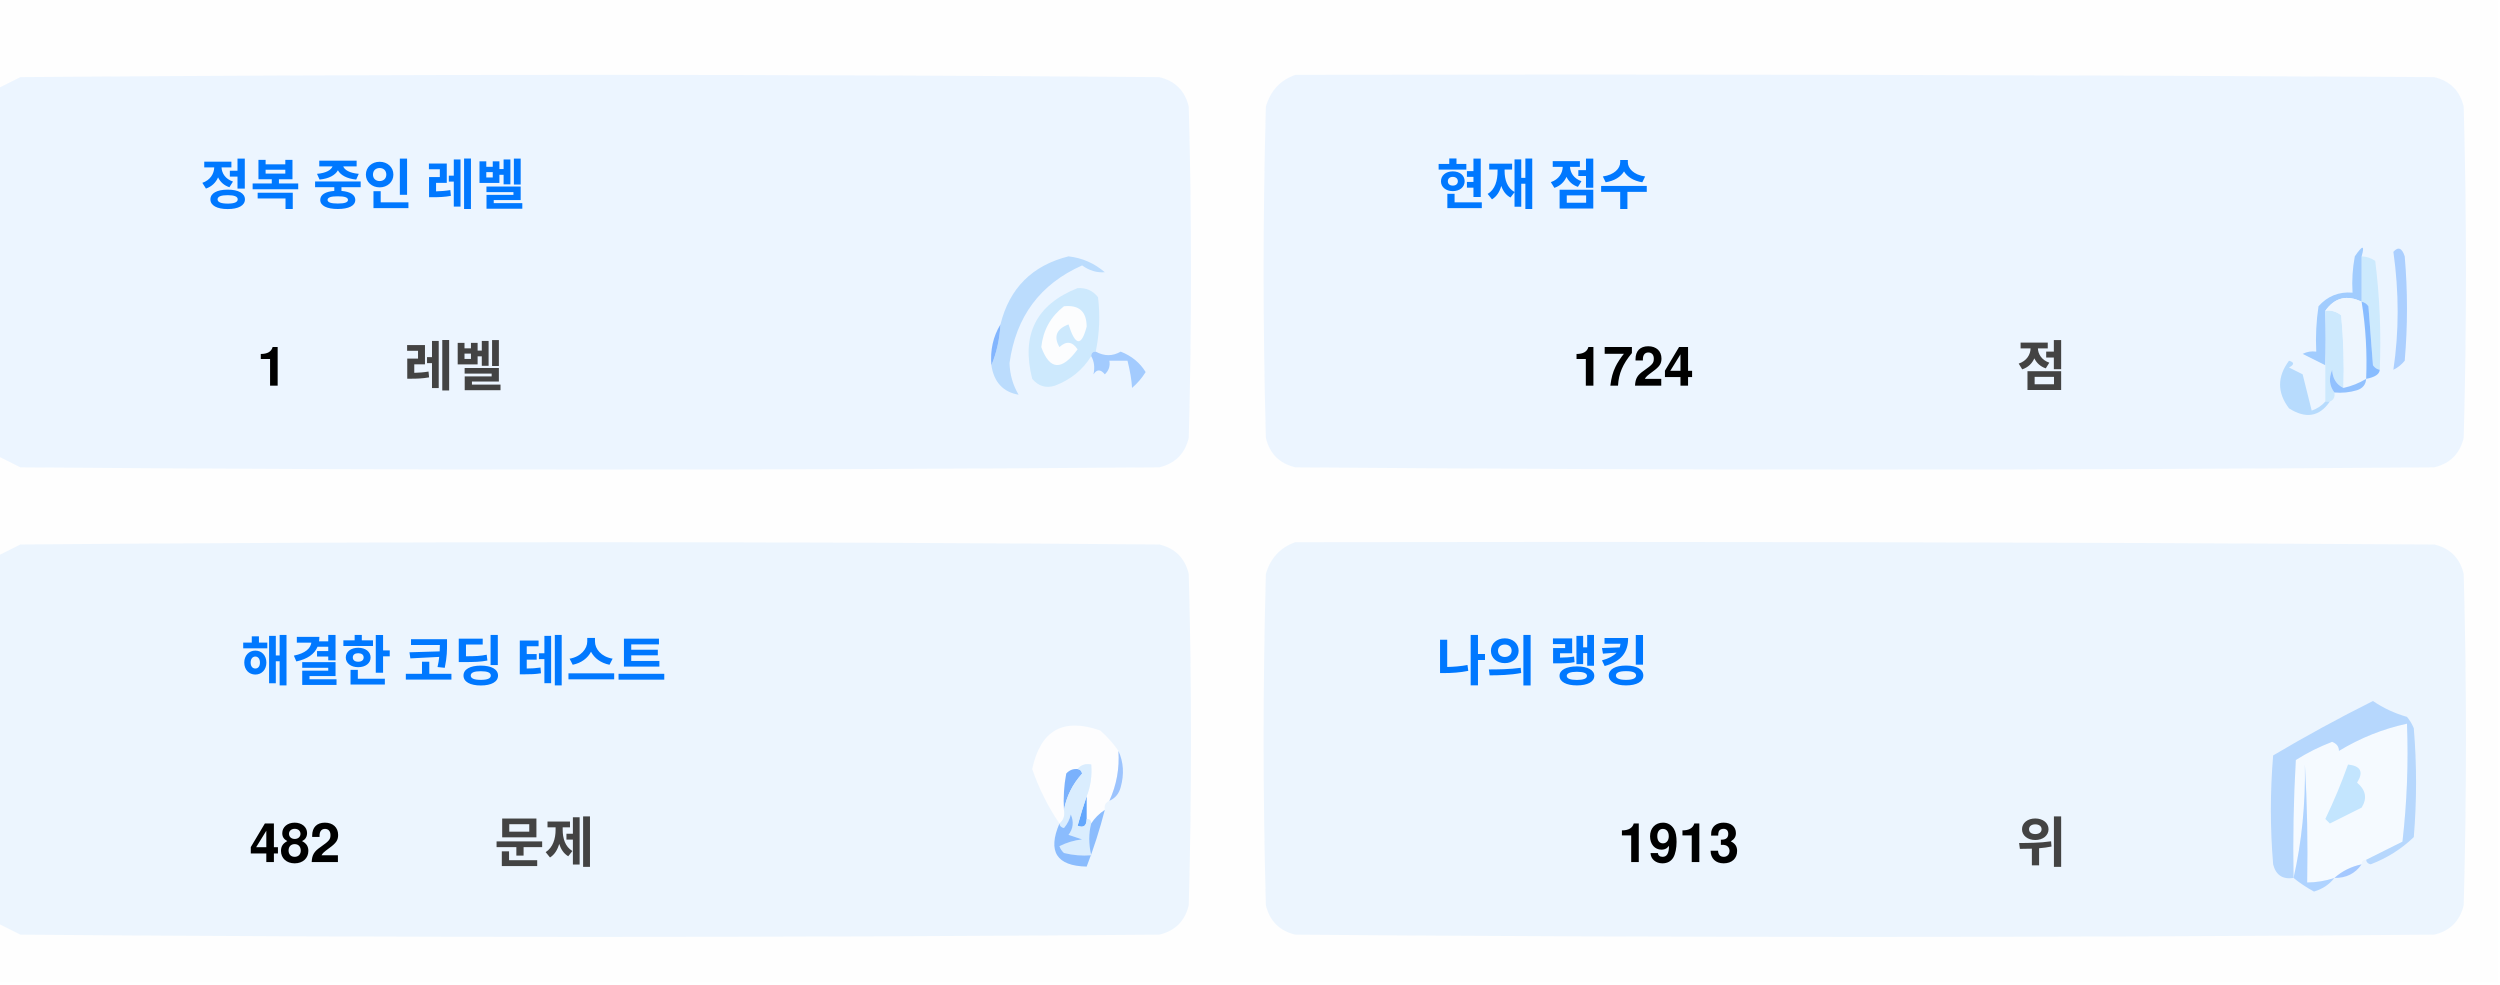
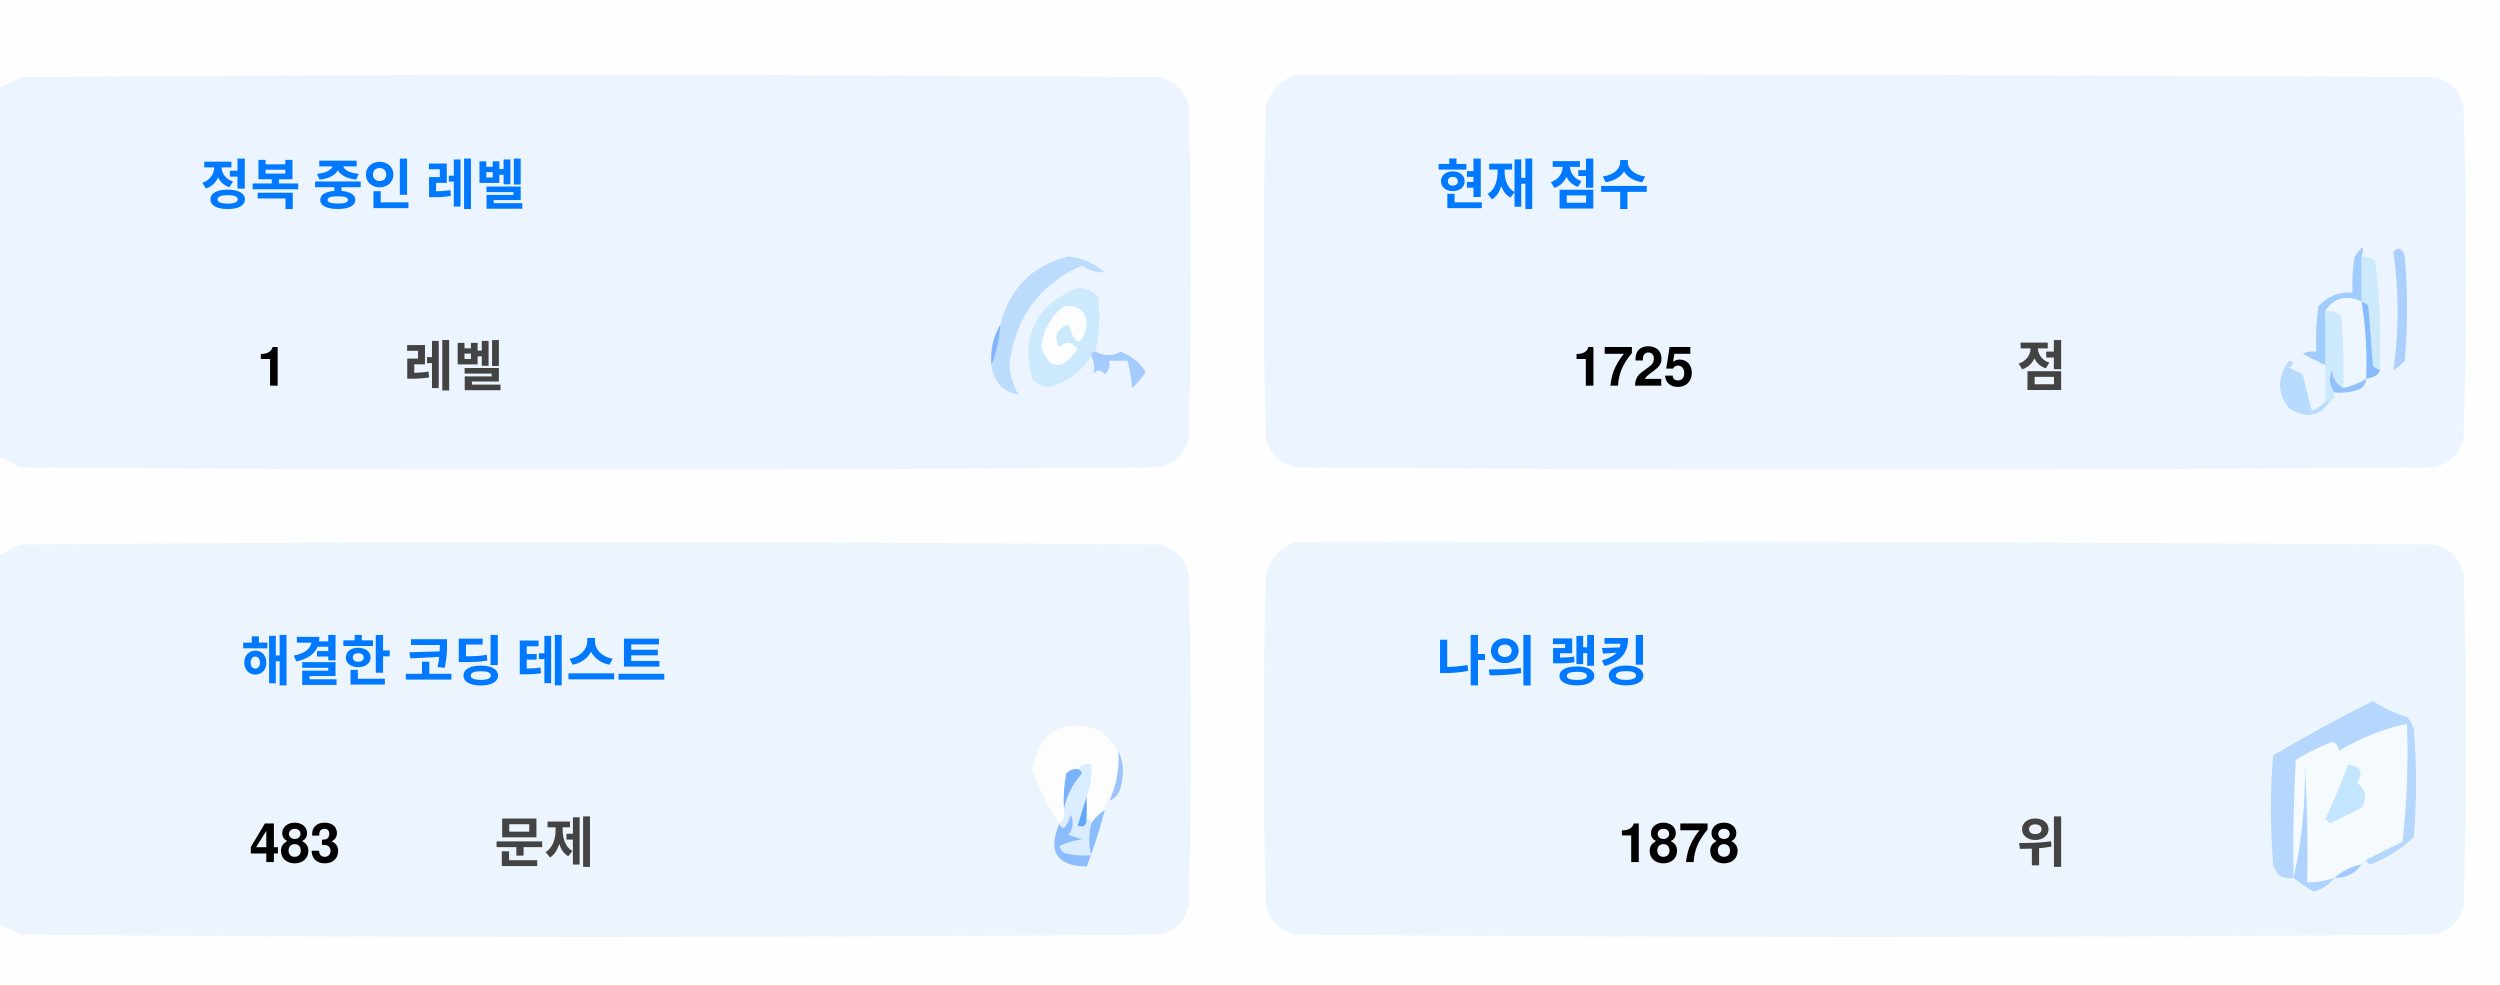
<svg xmlns="http://www.w3.org/2000/svg" version="1.1" width="551px" height="217px" style="shape-rendering:geometricPrecision; text-rendering:geometricPrecision; image-rendering:optimizeQuality; fill-rule:evenodd; clip-rule:evenodd">
  <style>.title {fill: #434343;font-size: 1rem;line-height: 1.5rem;font-weight: bold;font-family: -apple-system, BlinkMacSystemFont, Segoe UI, Helvetica, Arial, sans-serif, Apple Color Emoji, Segoe UI Emoji;}.desc {fill: #434343;font-size: 2.5rem;font-weight: bold;line-height: 1.5rem;font-family: -apple-system, BlinkMacSystemFont, Segoe UI, Helvetica, Arial, sans-serif, Apple Color Emoji, Segoe UI Emoji;}.desc-2 {fill: #434343;font-size: 1rem;font-weight: bold;line-height: 1.5rem;font-family: -apple-system, BlinkMacSystemFont, Segoe UI, Helvetica, Arial, sans-serif, Apple Color Emoji, Segoe UI Emoji;}.text, .desc {animation: twinkling 4s ease-in-out infinite;}@keyframes twinkling {40% { opacity: 1; }50% { opacity: 0.5; }60% { opacity: 1; }70% { opacity: 0.5; }80% { opacity: 1; }}</style>
  <g>
    <path style="opacity:1" fill="#fefefe" d="M -0.5,-0.5 C 183.167,-0.5 366.833,-0.5 550.5,-0.5C 550.5,71.833 550.5,144.167 550.5,216.5C 366.833,216.5 183.167,216.5 -0.5,216.5C -0.5,212.167 -0.5,207.833 -0.5,203.5C 1.14,204.32 2.807,205.153 4.5,206C 88.167,206.667 171.833,206.667 255.5,206C 259,205.167 261.167,203 262,199.5C 262.667,175.167 262.667,150.833 262,126.5C 261.167,123 259,120.833 255.5,120C 171.833,119.333 88.167,119.333 4.5,120C 2.807,120.847 1.14,121.68 -0.5,122.5C -0.5,115.167 -0.5,107.833 -0.5,100.5C 1.14,101.32 2.807,102.153 4.5,103C 88.167,103.667 171.833,103.667 255.5,103C 259,102.167 261.167,100 262,96.5C 262.667,72.167 262.667,47.833 262,23.5C 261.167,20 259,17.833 255.5,17C 171.833,16.333 88.167,16.333 4.5,17C 2.807,17.847 1.14,18.68 -0.5,19.5C -0.5,12.833 -0.5,6.167 -0.5,-0.5 Z" />
  </g>
  <g>
    <path style="opacity:1" fill="#ecf5ff" d="M -0.5,100.5 C -0.5,73.5 -0.5,46.5 -0.5,19.5C 1.14,18.68 2.807,17.847 4.5,17C 88.167,16.333 171.833,16.333 255.5,17C 259,17.833 261.167,20 262,23.5C 262.667,47.833 262.667,72.167 262,96.5C 261.167,100 259,102.167 255.5,103C 171.833,103.667 88.167,103.667 4.5,103C 2.807,102.153 1.14,101.32 -0.5,100.5 Z" />
  </g>
  <g>
    <path style="opacity:1" fill="#ecf5ff" d="M 285.5,16.5 C 369.167,16.333 452.834,16.5 536.5,17C 540,17.833 542.167,20 543,23.5C 543.667,47.833 543.667,72.167 543,96.5C 542.167,100 540,102.167 536.5,103C 452.833,103.667 369.167,103.667 285.5,103C 282,102.167 279.833,100 279,96.5C 278.333,72.167 278.333,47.833 279,23.5C 280.018,19.985 282.185,17.652 285.5,16.5 Z" />
  </g>
  <g>
    <path style="opacity:1" fill="#cdeafd" d="M 520.5,56.5 C 521.583,56.539 522.583,56.873 523.5,57.5C 524.498,65.472 524.831,73.472 524.5,81.5C 523.883,81.389 523.383,81.056 523,80.5C 522.667,76.167 522.333,71.833 522,67.5C 521.617,66.944 521.117,66.611 520.5,66.5C 520.5,63.167 520.5,59.833 520.5,56.5 Z" />
  </g>
  <g>
    <path style="opacity:1" fill="#abcfff" d="M 527.5,55.5 C 528.566,54.308 529.399,54.641 530,56.5C 530.667,64.167 530.667,71.833 530,79.5C 529.311,80.357 528.478,81.023 527.5,81.5C 528.758,73.08 528.758,64.414 527.5,55.5 Z" />
  </g>
  <g>
    <path style="opacity:1" fill="#bbdcfd" d="M 218.5,80.5 C 219.657,77.727 220.324,74.727 220.5,71.5C 222.49,63.51 227.49,58.51 235.5,56.5C 238.528,56.847 241.194,58.014 243.5,60C 241.744,60.141 240.078,59.641 238.5,58.5C 229.247,62.607 223.914,69.773 222.5,80C 222.565,82.526 223.232,84.859 224.5,87C 221.07,86.397 219.07,84.231 218.5,80.5 Z" />
  </g>
  <g>
    <path style="opacity:1" fill="#cde9fd" d="M 241.5,77.5 C 240.833,77.5 240.5,77.833 240.5,78.5C 238.628,81.529 235.961,83.695 232.5,85C 230.536,85.624 228.869,85.124 227.5,83.5C 225.021,73.791 228.354,67.124 237.5,63.5C 239.374,63.39 240.874,64.056 242,65.5C 242.497,69.524 242.331,73.524 241.5,77.5 Z" />
  </g>
  <g>
    <path style="opacity:1" fill="#fcfdfe" d="M 234.5,67.5 C 237.826,67.162 239.493,68.662 239.5,72C 238.334,76.434 237,76.267 235.5,71.5C 232.832,72.515 232.166,74.182 233.5,76.5C 235.017,75.089 236.351,75.256 237.5,77C 234.006,81.771 231.34,81.605 229.5,76.5C 229.904,72.771 231.571,69.771 234.5,67.5 Z" />
  </g>
  <g>
    <path style="opacity:1" fill="#a1ccfe" d="M 520.5,56.5 C 520.5,59.833 520.5,63.167 520.5,66.5C 517.238,64.922 514.572,65.589 512.5,68.5C 512.617,72.81 512.617,76.81 512.5,80.5C 510.86,79.68 509.193,78.847 507.5,78C 508.448,77.517 509.448,77.35 510.5,77.5C 510.335,74.15 510.502,70.817 511,67.5C 512.995,65.253 515.495,64.253 518.5,64.5C 518.336,61.813 518.503,59.146 519,56.5C 520.731,53.969 521.231,53.969 520.5,56.5 Z" />
  </g>
  <g>
    <path style="opacity:1" fill="#cde9fd" d="M 512.5,68.5 C 513.822,68.33 514.989,68.663 516,69.5C 516.499,74.823 516.666,80.156 516.5,85.5C 514.955,84.77 514.122,83.437 514,81.5C 513.22,83.387 513.387,85.054 514.5,86.5C 514.672,87.492 514.338,88.158 513.5,88.5C 513.167,88.5 512.833,88.5 512.5,88.5C 512.5,85.833 512.5,83.167 512.5,80.5C 512.617,76.81 512.617,72.81 512.5,68.5 Z" />
  </g>
  <g>
    <path style="opacity:1" fill="#eef6fe" d="M 520.5,66.5 C 521.407,72.106 521.74,77.773 521.5,83.5C 519.95,84.441 518.284,85.108 516.5,85.5C 516.666,80.156 516.499,74.823 516,69.5C 514.989,68.663 513.822,68.33 512.5,68.5C 514.572,65.589 517.238,64.922 520.5,66.5 Z" />
  </g>
  <g>
    <path style="opacity:1" fill="#88bcff" d="M 520.5,66.5 C 521.117,66.611 521.617,66.944 522,67.5C 522.333,71.833 522.667,76.167 523,80.5C 523.383,81.056 523.883,81.389 524.5,81.5C 524.445,82.469 523.445,83.136 521.5,83.5C 521.74,77.773 521.407,72.106 520.5,66.5 Z" />
  </g>
  <g>
    <path style="opacity:1" fill="#82b5fe" d="M 220.5,71.5 C 220.324,74.727 219.657,77.727 218.5,80.5C 218.215,77.171 218.882,74.171 220.5,71.5 Z" />
  </g>
  <g>
    <path style="opacity:1" fill="#a3cbfe" d="M 240.5,78.5 C 240.5,77.833 240.833,77.5 241.5,77.5C 243.391,78.536 245.224,78.536 247,77.5C 249.391,78.429 251.225,79.929 252.5,82C 251.681,83.319 250.681,84.486 249.5,85.5C 249.409,83.777 249.075,81.777 248.5,79.5C 247.167,79.5 245.833,79.5 244.5,79.5C 244.719,80.675 244.386,81.675 243.5,82.5C 242.575,81.359 241.741,81.359 241,82.5C 241.331,80.981 241.164,79.648 240.5,78.5 Z" />
  </g>
  <g>
    <path style="opacity:1" fill="#b7dbfd" d="M 512.5,88.5 C 512.833,88.5 513.167,88.5 513.5,88.5C 511.199,91.857 508.199,92.357 504.5,90C 501.872,86.535 501.872,83.035 504.5,79.5C 505.696,79.846 505.696,80.346 504.5,81C 505.5,81.5 506.5,82 507.5,82.5C 508.167,85.167 508.833,87.833 509.5,90.5C 510.739,90.058 511.739,89.391 512.5,88.5 Z" />
  </g>
  <g>
    <path style="opacity:1" fill="#92c1fe" d="M 516.5,85.5 C 518.284,85.108 519.95,84.441 521.5,83.5C 521.423,84.75 520.756,85.583 519.5,86C 517.866,86.493 516.199,86.66 514.5,86.5C 513.387,85.054 513.22,83.387 514,81.5C 514.122,83.437 514.955,84.77 516.5,85.5 Z" />
  </g>
  <g>
    <path style="opacity:1" fill="#ecf5fe" d="M -0.5,203.5 C -0.5,176.5 -0.5,149.5 -0.5,122.5C 1.14,121.68 2.807,120.847 4.5,120C 88.167,119.333 171.833,119.333 255.5,120C 259,120.833 261.167,123 262,126.5C 262.667,150.833 262.667,175.167 262,199.5C 261.167,203 259,205.167 255.5,206C 171.833,206.667 88.167,206.667 4.5,206C 2.807,205.153 1.14,204.32 -0.5,203.5 Z" />
  </g>
  <g>
    <path style="opacity:1" fill="#ecf5fe" d="M 285.5,119.5 C 369.167,119.333 452.834,119.5 536.5,120C 540,120.833 542.167,123 543,126.5C 543.667,150.833 543.667,175.167 543,199.5C 542.167,203 540,205.167 536.5,206C 452.833,206.667 369.167,206.667 285.5,206C 282,205.167 279.833,203 279,199.5C 278.333,175.167 278.333,150.833 279,126.5C 280.018,122.985 282.185,120.652 285.5,119.5 Z" />
  </g>
  <g>
    <path style="opacity:1" fill="#fdfdfe" d="M 246.5,165.5 C 246.758,169.367 246.092,173.034 244.5,176.5C 243.662,176.842 243.328,177.508 243.5,178.5C 242.272,179.306 241.272,180.306 240.5,181.5C 240.5,180.833 240.167,180.5 239.5,180.5C 239.5,178.833 239.5,177.167 239.5,175.5C 240.369,173.283 240.702,170.95 240.5,168.5C 239.209,168.263 238.209,168.596 237.5,169.5C 236.504,169.414 235.671,169.748 235,170.5C 234.503,173.146 234.336,175.813 234.5,178.5C 234.737,179.791 234.404,180.791 233.5,181.5C 230.986,177.806 228.986,173.806 227.5,169.5C 229.309,160.957 234.309,158.124 242.5,161C 244.07,162.397 245.404,163.897 246.5,165.5 Z" />
  </g>
  <g>
    <path style="opacity:1" fill="#f5faff" d="M 521.5,189.5 C 520.833,189.5 520.5,189.833 520.5,190.5C 518.181,190.992 516.181,191.992 514.5,193.5C 512.565,194.15 510.565,194.483 508.5,194.5C 508.666,185.827 508.5,177.16 508,168.5C 508.141,177.227 507.308,185.56 505.5,193.5C 505.334,184.827 505.5,176.16 506,167.5C 508.527,165.903 511.194,164.57 514,163.5C 515.011,163.892 515.511,164.559 515.5,165.5C 520.21,162.641 525.21,160.641 530.5,159.5C 530.831,168.192 530.498,176.859 529.5,185.5C 526.807,186.847 524.14,188.18 521.5,189.5 Z" />
  </g>
  <g>
    <path style="opacity:1" fill="#b6d7fd" d="M 521.5,189.5 C 524.14,188.18 526.807,186.847 529.5,185.5C 530.498,176.859 530.831,168.192 530.5,159.5C 525.21,160.641 520.21,162.641 515.5,165.5C 515.511,164.559 515.011,163.892 514,163.5C 511.194,164.57 508.527,165.903 506,167.5C 505.5,176.16 505.334,184.827 505.5,193.5C 503.089,193.863 501.589,192.863 501,190.5C 500.333,182.5 500.333,174.5 501,166.5C 508.173,162.246 515.507,158.246 523,154.5C 525.304,156.068 527.804,157.235 530.5,158C 531.126,158.75 531.626,159.584 532,160.5C 532.667,168.5 532.667,176.5 532,184.5C 529.292,187.111 526.125,189.111 522.5,190.5C 521.893,190.376 521.56,190.043 521.5,189.5 Z" />
  </g>
  <g>
    <path style="opacity:1" fill="#c3e5fe" d="M 517.5,168.5 C 520.317,168.801 520.984,170.134 519.5,172.5C 521.439,174.122 521.772,175.956 520.5,178C 518.167,179.167 515.833,180.333 513.5,181.5C 513.167,181.167 512.833,180.833 512.5,180.5C 514.414,176.515 516.081,172.515 517.5,168.5 Z" />
  </g>
  <g>
    <path style="opacity:1" fill="#7ab1fc" d="M 237.5,169.5 C 238.043,169.56 238.376,169.893 238.5,170.5C 236.395,172.836 235.062,175.503 234.5,178.5C 234.336,175.813 234.503,173.146 235,170.5C 235.671,169.748 236.504,169.414 237.5,169.5 Z" />
  </g>
  <g>
    <path style="opacity:1" fill="#afd3ff" d="M 514.5,193.5 C 513.378,194.947 511.878,195.947 510,196.5C 508.348,195.601 506.848,194.601 505.5,193.5C 507.308,185.56 508.141,177.227 508,168.5C 508.5,177.16 508.666,185.827 508.5,194.5C 510.565,194.483 512.565,194.15 514.5,193.5 Z" />
  </g>
  <g>
    <path style="opacity:1" fill="#9cc3fd" d="M 246.5,165.5 C 247.634,167.966 247.801,170.633 247,173.5C 246.623,174.942 245.79,175.942 244.5,176.5C 246.092,173.034 246.758,169.367 246.5,165.5 Z" />
  </g>
  <g>
    <path style="opacity:1" fill="#62a6fc" d="M 239.5,175.5 C 239.5,177.167 239.5,178.833 239.5,180.5C 239.483,182.028 238.816,182.528 237.5,182C 238.117,179.723 238.784,177.556 239.5,175.5 Z" />
  </g>
  <g>
    <path style="opacity:1" fill="#daedfe" d="M 237.5,169.5 C 238.209,168.596 239.209,168.263 240.5,168.5C 240.702,170.95 240.369,173.283 239.5,175.5C 238.784,177.556 238.117,179.723 237.5,182C 238.816,182.528 239.483,182.028 239.5,180.5C 240.167,180.5 240.5,180.833 240.5,181.5C 239.918,183.669 239.918,186.002 240.5,188.5C 238.473,188.662 236.473,188.495 234.5,188C 234.043,187.586 233.709,187.086 233.5,186.5C 235.078,185.702 236.744,185.202 238.5,185C 237.5,184.667 236.5,184.333 235.5,184C 236.554,182.612 236.72,181.112 236,179.5C 235.751,180.624 235.251,181.624 234.5,182.5C 233.893,182.376 233.56,182.043 233.5,181.5C 234.404,180.791 234.737,179.791 234.5,178.5C 235.062,175.503 236.395,172.836 238.5,170.5C 238.376,169.893 238.043,169.56 237.5,169.5 Z" />
  </g>
  <g>
    <path style="opacity:1" fill="#8bbcfd" d="M 243.5,178.5 C 242.395,182.803 241.062,186.969 239.5,191C 232.857,190.847 230.857,187.68 233.5,181.5C 233.56,182.043 233.893,182.376 234.5,182.5C 235.251,181.624 235.751,180.624 236,179.5C 236.72,181.112 236.554,182.612 235.5,184C 236.5,184.333 237.5,184.667 238.5,185C 236.744,185.202 235.078,185.702 233.5,186.5C 233.709,187.086 234.043,187.586 234.5,188C 236.473,188.495 238.473,188.662 240.5,188.5C 239.918,186.002 239.918,183.669 240.5,181.5C 241.272,180.306 242.272,179.306 243.5,178.5 Z" />
  </g>
  <g>
    <path style="opacity:1" fill="#a4c8ff" d="M 520.5,190.5 C 519.089,192.539 517.089,193.539 514.5,193.5C 516.181,191.992 518.181,190.992 520.5,190.5 Z" />
  </g>
  <text text-anchor="middle" x="80" y="45" class="title" style="fill:#0078ff;" stroke="#none" stroke-width="1">정복 중인 레벨</text>
  <text text-anchor="middle" x="60" y="85" class="desc" style="fill:#000000;" stroke="#none" stroke-width="1">1</text>
  <text text-anchor="middle" x="100" y="85" class="desc-2" style="fill:#434343;" stroke="#none" stroke-width="1">레벨</text>
  <text text-anchor="middle" x="340" y="45" class="title" style="fill:#0078ff;" stroke="#none" stroke-width="1">현재 점수</text>
-   <text text-anchor="middle" x="360" y="85" class="desc" style="fill:#000000;" stroke="#none" stroke-width="1">1724</text>
+   <text text-anchor="middle" x="360" y="85" class="desc" style="fill:#000000;" stroke="#none" stroke-width="1">1725</text>
  <text text-anchor="middle" x="450" y="85" class="desc-2" style="fill:#434343;" stroke="#none" stroke-width="1">점</text>
  <text text-anchor="middle" x="100" y="150" class="title" style="fill:#0078ff;" stroke="#none" stroke-width="1">해결한 코딩 테스트</text>
-   <text text-anchor="middle" x="65" y="190" class="desc" style="fill:#000000;" stroke="#none" stroke-width="1">482</text>
+   <text text-anchor="middle" x="65" y="190" class="desc" style="fill:#000000;" stroke="#none" stroke-width="1">483</text>
  <text text-anchor="middle" x="120" y="190" class="desc-2" style="fill:#434343;" stroke="#none" stroke-width="1">문제</text>
  <text text-anchor="middle" x="340" y="150" class="title" style="fill:#0078ff;" stroke="#none" stroke-width="1">나의 랭킹</text>
-   <text text-anchor="middle" x="370" y="190" class="desc" style="fill:#000000;" stroke="#none" stroke-width="1">1913</text>
+   <text text-anchor="middle" x="370" y="190" class="desc" style="fill:#000000;" stroke="#none" stroke-width="1">1878</text>
  <text text-anchor="middle" x="450" y="190" class="desc-2" style="fill:#434343;" stroke="#none" stroke-width="1">위</text>
</svg>
